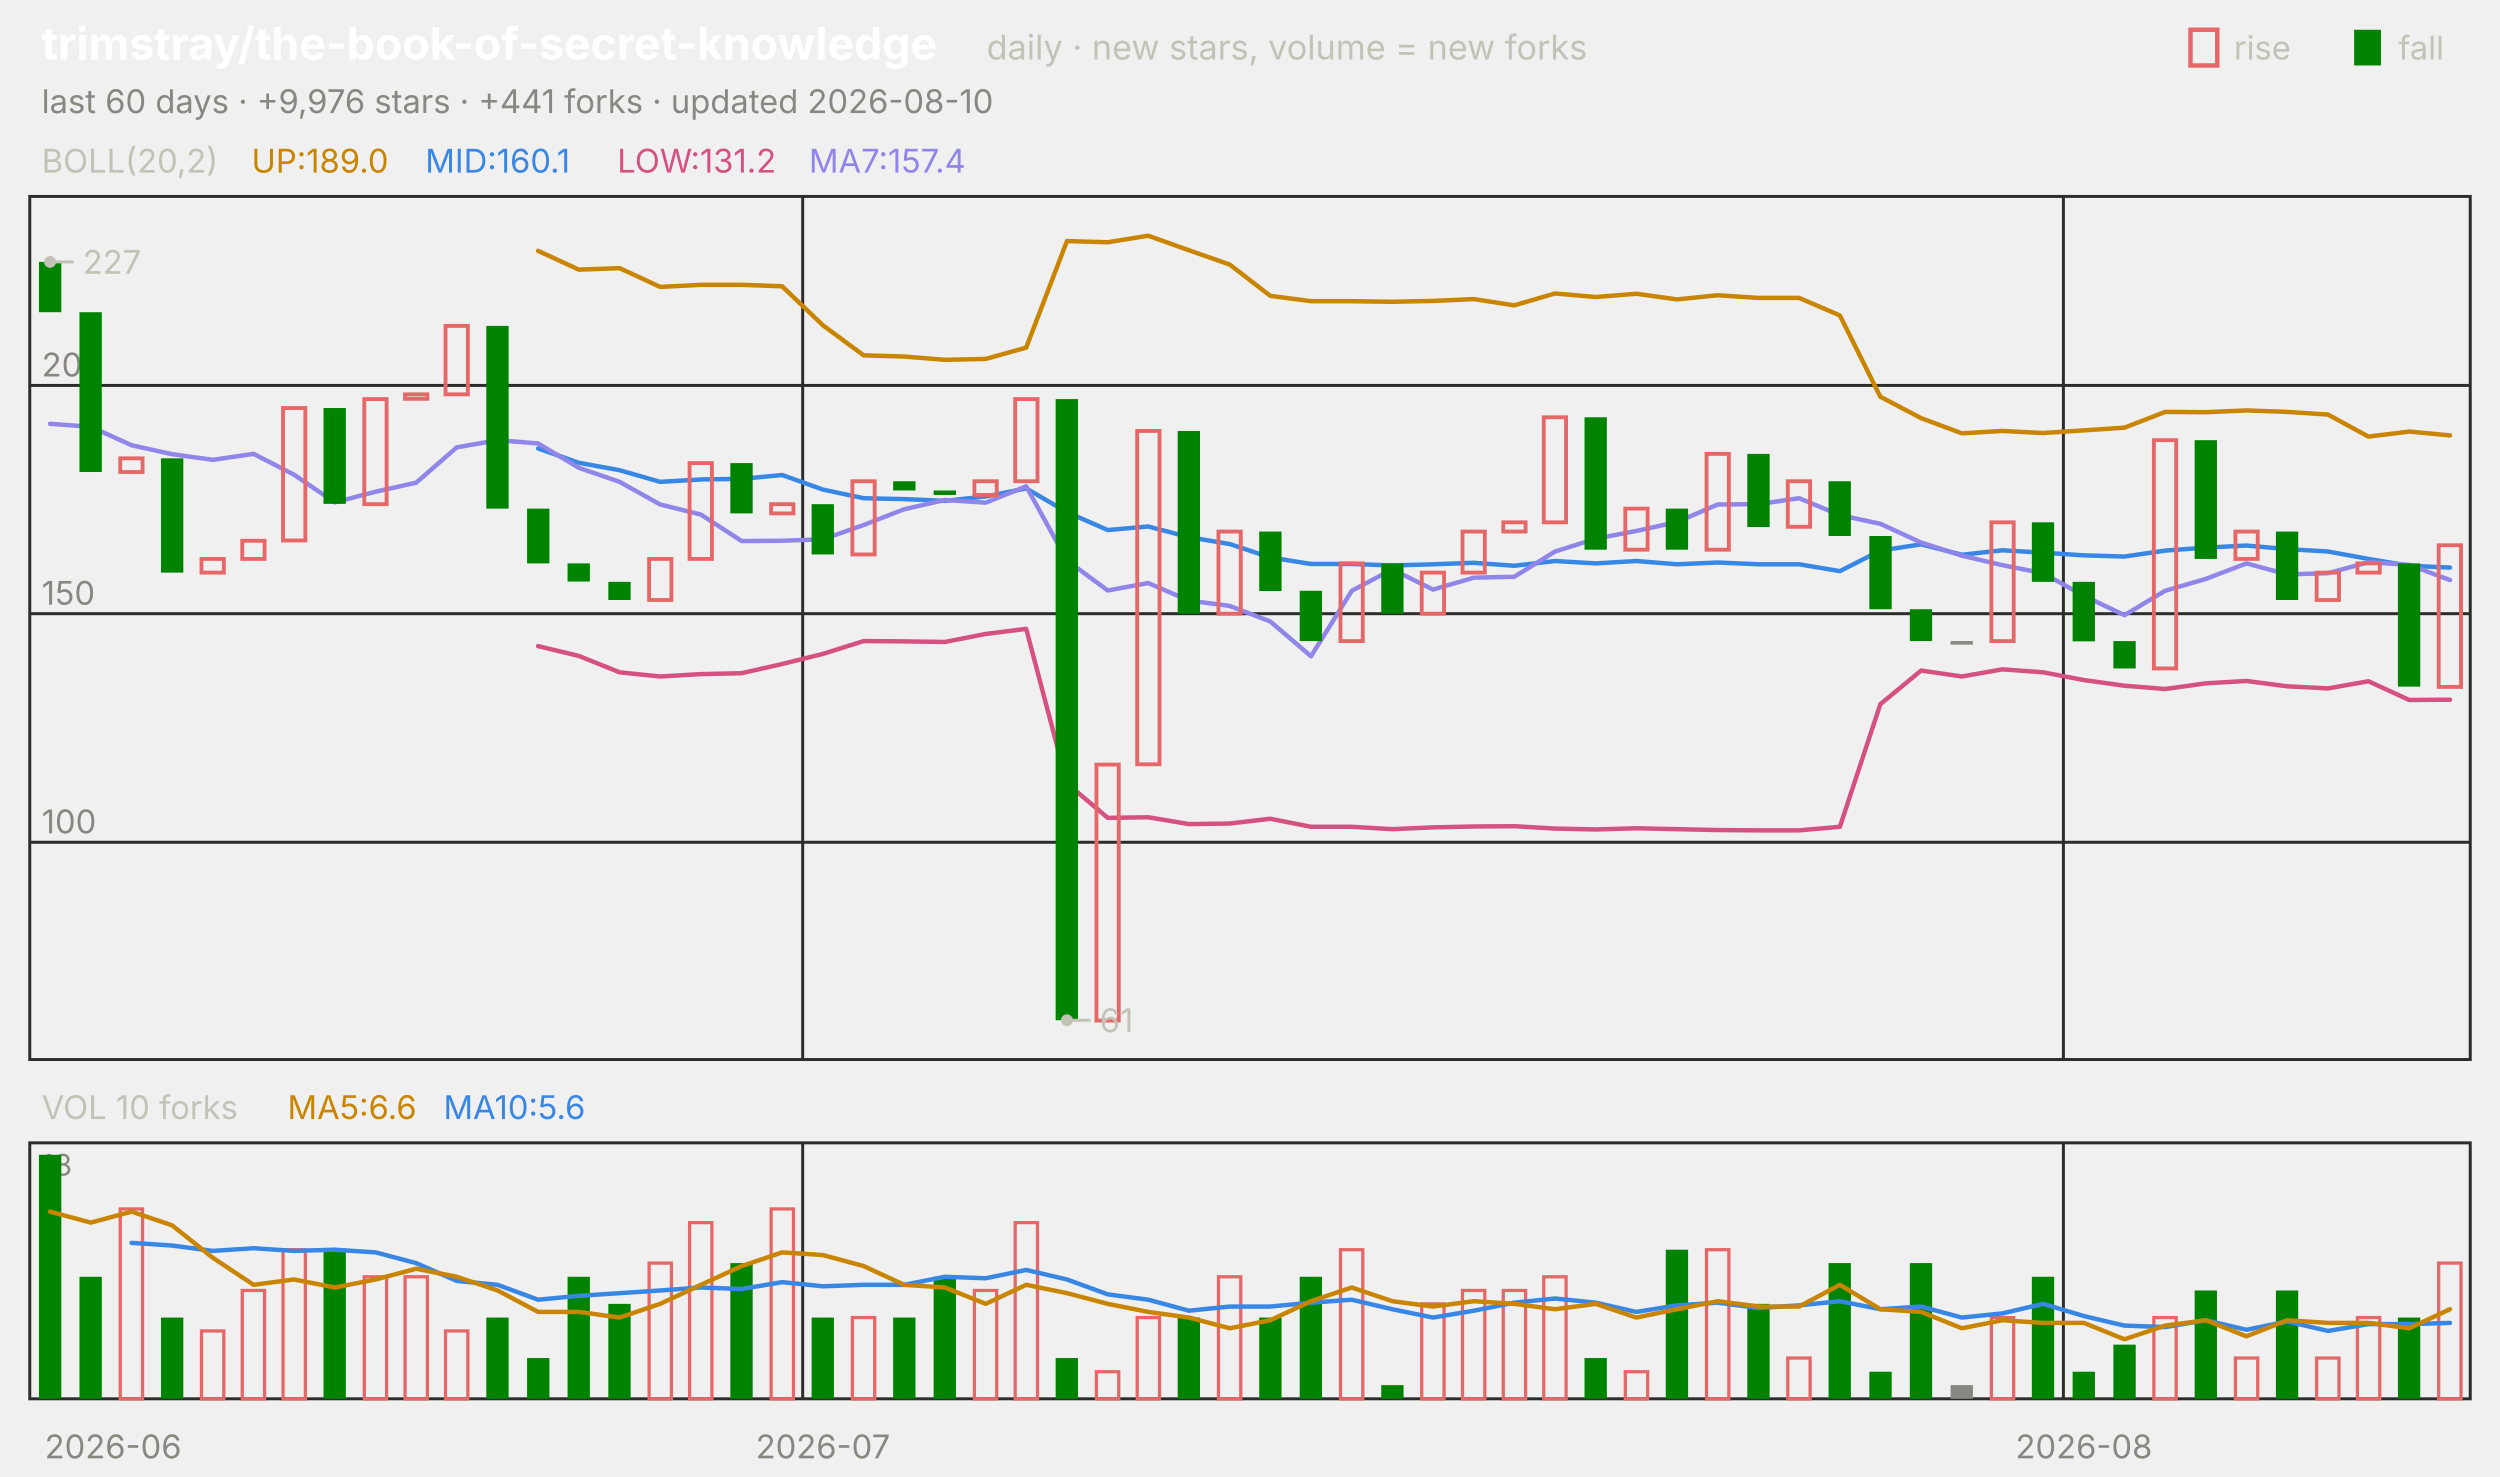
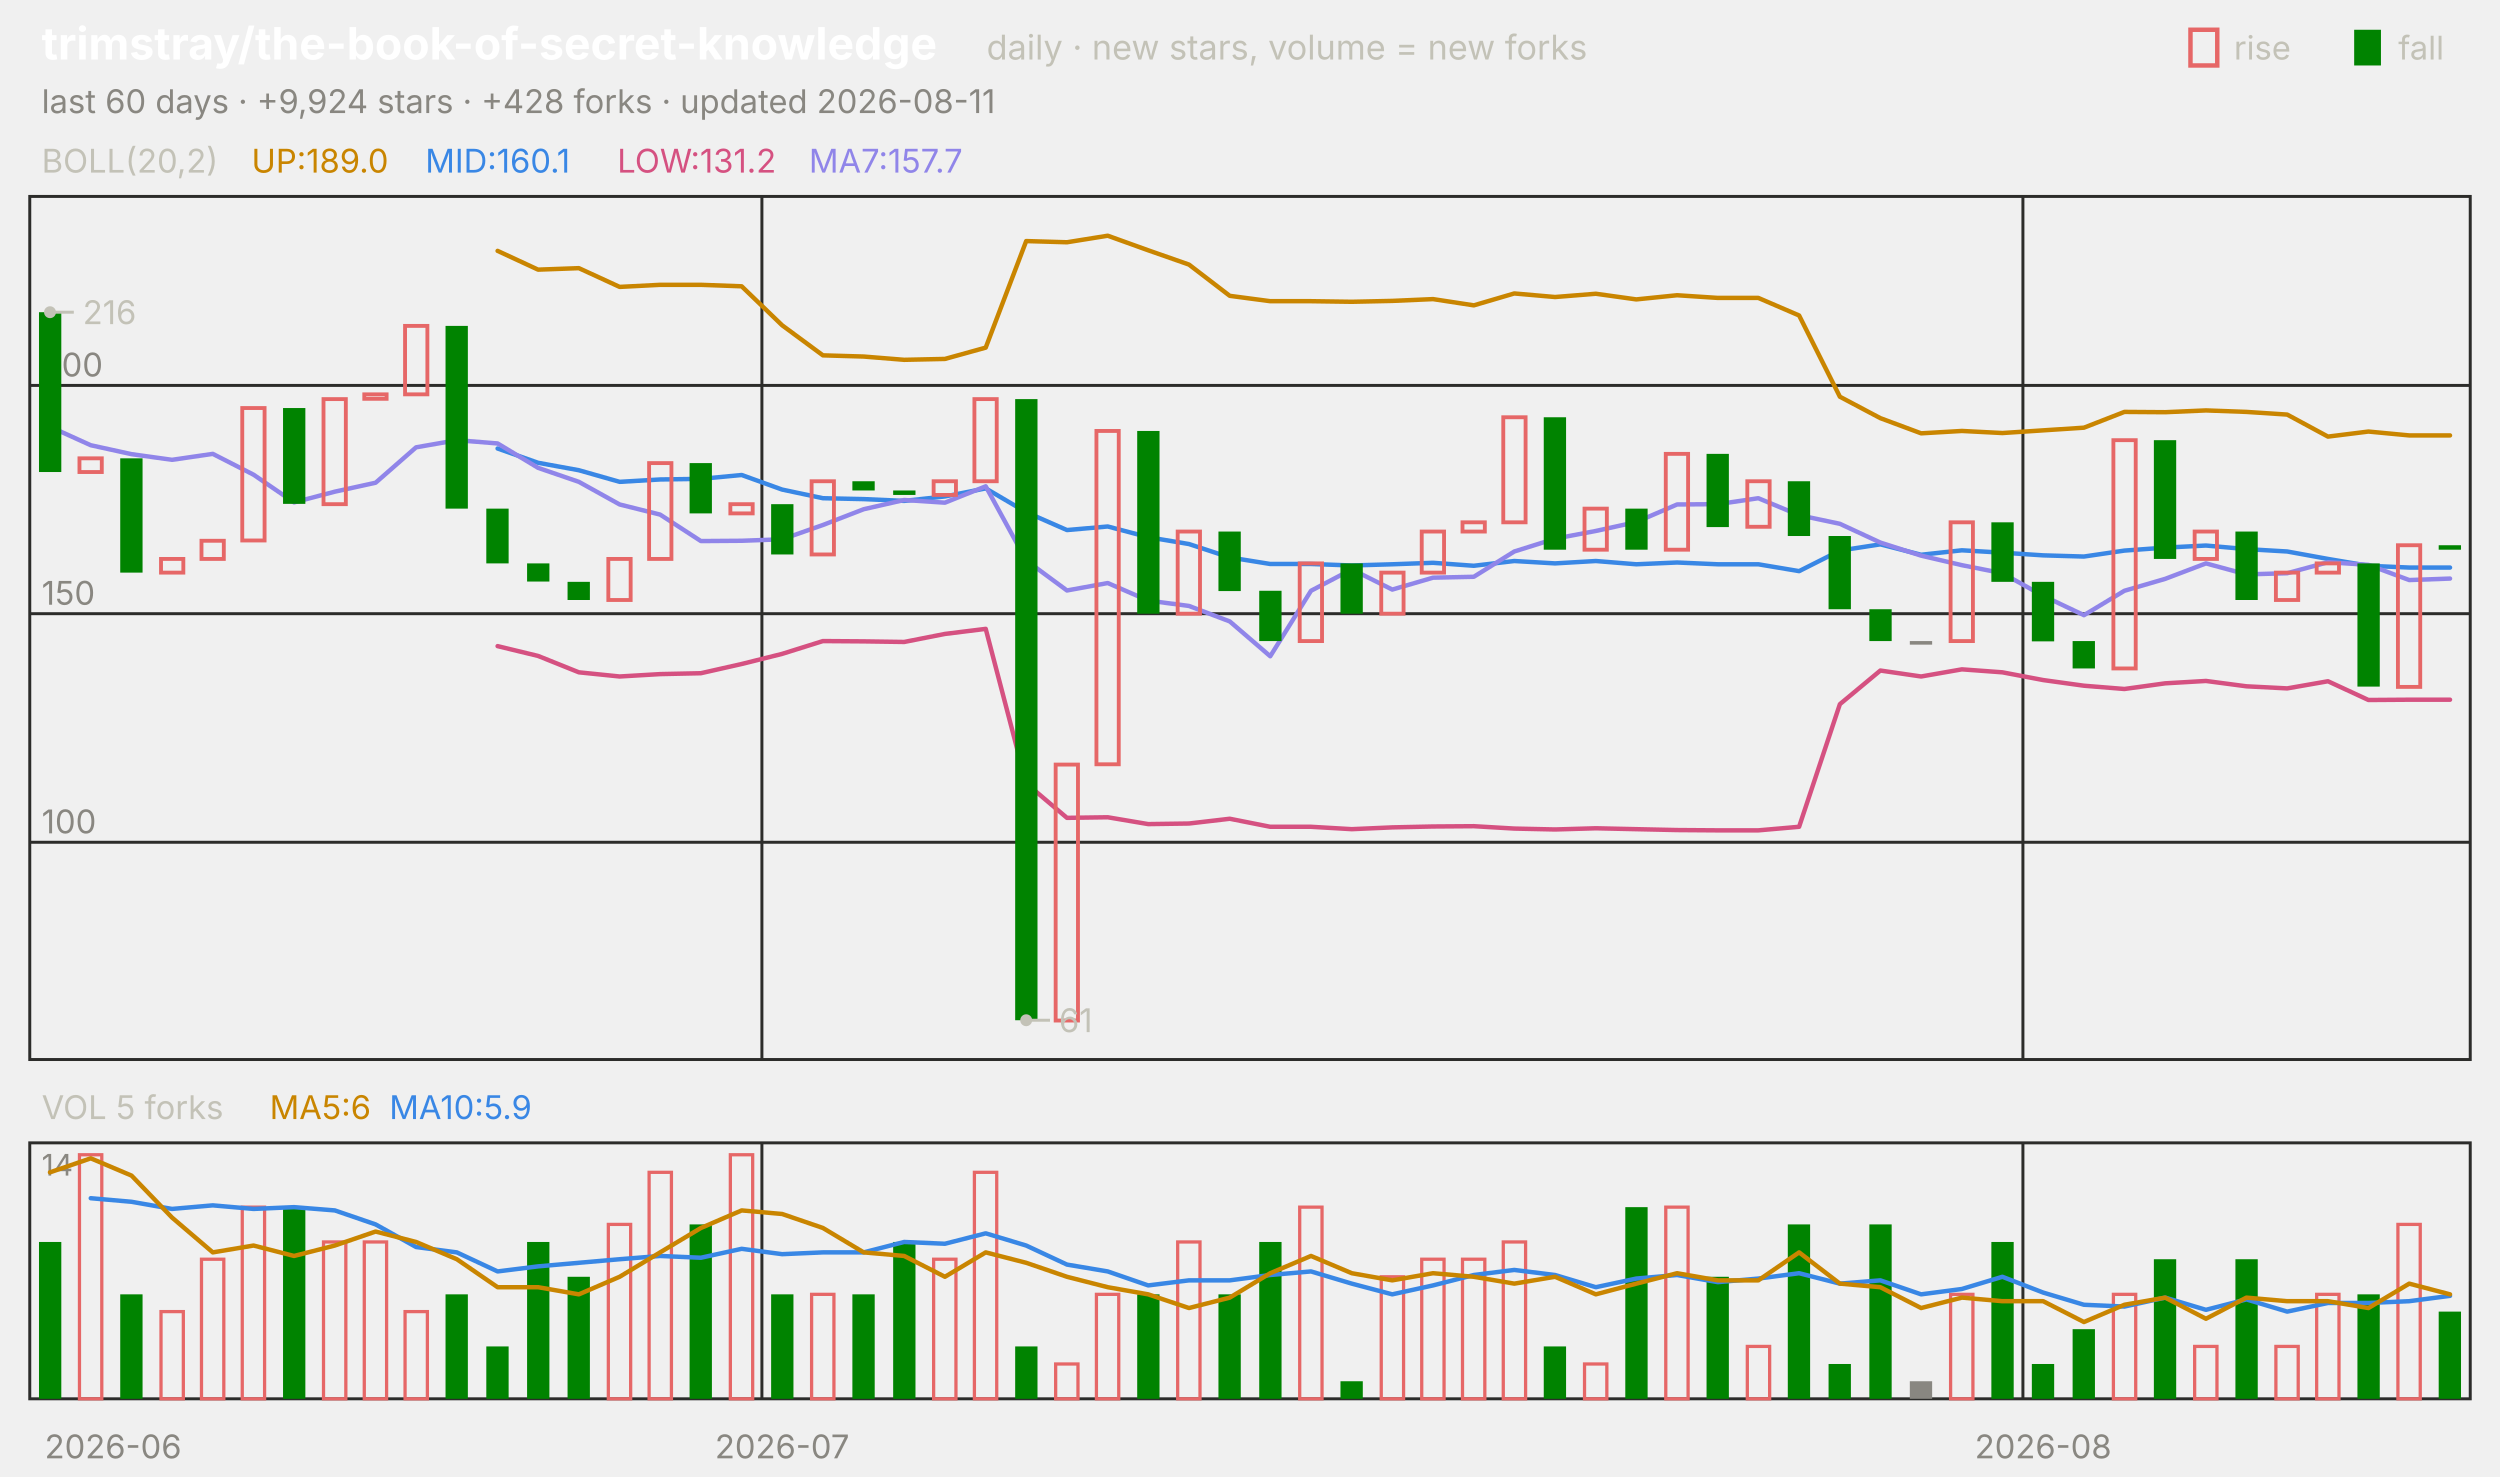
<svg xmlns="http://www.w3.org/2000/svg" viewBox="0 0 840 496" width="840" height="496" font-family="-apple-system,'Segoe UI',system-ui,sans-serif" role="img" aria-label="trimstray/the-book-of-secret-knowledge candlestick chart">
  <text x="14.0" y="20.0" font-size="15" fill="#ffffff" font-weight="650">trimstray/the-book-of-secret-knowledge</text>
  <text x="331.5" y="20.0" font-size="11.5" fill="#c3c2b7">daily · new stars, volume = new forks</text>
  <text x="805.8" y="20.0" font-size="11.0" fill="#c3c2b7">fall</text>
  <rect x="791" y="10" width="9" height="12" fill="#008300" />
  <text x="750.6" y="20.0" font-size="11.0" fill="#c3c2b7">rise</text>
  <rect x="736" y="10" width="9" height="12" fill="none" stroke="#e66767" stroke-width="1.5" />
-   <text x="14.0" y="38.0" font-size="11.0" fill="#898781">last 60 days · +9,976 stars · +441 forks · updated 2026-08-10</text>
+   <text x="14.0" y="38.0" font-size="11.0" fill="#898781">last 60 days · +9,924 stars · +428 forks · updated 2026-08-11</text>
  <rect x="10" y="66" width="820" height="290" fill="none" stroke="#2c2c2a" />
  <rect x="10" y="384" width="820" height="86" fill="none" stroke="#2c2c2a" />
  <text x="38.0" y="490.0" font-size="11.0" fill="#898781" text-anchor="middle">2026-06</text>
-   <line x1="269.7" y1="66.0" x2="269.7" y2="356.0" stroke="#2c2c2a" stroke-width="1.0" />
-   <line x1="269.7" y1="384.0" x2="269.7" y2="470.0" stroke="#2c2c2a" stroke-width="1.0" />
-   <text x="276.5" y="490.0" font-size="11.0" fill="#898781" text-anchor="middle">2026-07</text>
-   <line x1="693.3" y1="66.0" x2="693.3" y2="356.0" stroke="#2c2c2a" stroke-width="1.0" />
-   <line x1="693.3" y1="384.0" x2="693.3" y2="470.0" stroke="#2c2c2a" stroke-width="1.0" />
-   <text x="700.2" y="490.0" font-size="11.0" fill="#898781" text-anchor="middle">2026-08</text>
+   <line x1="256.0" y1="66.0" x2="256.0" y2="356.0" stroke="#2c2c2a" stroke-width="1.0" />
+   <line x1="256.0" y1="384.0" x2="256.0" y2="470.0" stroke="#2c2c2a" stroke-width="1.0" />
+   <text x="262.8" y="490.0" font-size="11.0" fill="#898781" text-anchor="middle">2026-07</text>
+   <line x1="679.7" y1="66.0" x2="679.7" y2="356.0" stroke="#2c2c2a" stroke-width="1.0" />
+   <line x1="679.7" y1="384.0" x2="679.7" y2="470.0" stroke="#2c2c2a" stroke-width="1.0" />
+   <text x="686.5" y="490.0" font-size="11.0" fill="#898781" text-anchor="middle">2026-08</text>
  <text x="14.0" y="58.0" font-size="11.0" fill="#c3c2b7">BOLL(20,2)</text>
  <text x="84.5" y="58.0" font-size="11.0" fill="#c98500">UP:189.0</text>
  <text x="142.9" y="58.0" font-size="11.0" fill="#3987e5">MID:160.1</text>
  <text x="207.4" y="58.0" font-size="11.0" fill="#d55181">LOW:131.2</text>
-   <text x="271.8" y="58.0" font-size="11.0" fill="#9085e9">MA7:157.4</text>
+   <text x="271.8" y="58.0" font-size="11.0" fill="#9085e9">MA7:157.7</text>
  <line x1="10.0" y1="283.0" x2="830.0" y2="283.0" stroke="#2c2c2a" stroke-width="1.0" />
  <text x="14.0" y="280.0" font-size="11.0" fill="#898781">100</text>
  <line x1="10.0" y1="206.2" x2="830.0" y2="206.2" stroke="#2c2c2a" stroke-width="1.0" />
  <text x="14.0" y="203.2" font-size="11.0" fill="#898781">150</text>
  <line x1="10.0" y1="129.5" x2="830.0" y2="129.5" stroke="#2c2c2a" stroke-width="1.0" />
  <text x="14.0" y="126.5" font-size="11.0" fill="#898781">200</text>
-   <polyline points="180.8,84.3 194.5,90.6 208.2,90.1 221.8,96.4 235.5,95.7 249.2,95.7 262.8,96.2 276.5,109.3 290.2,119.4 303.8,119.8 317.5,120.9 331.2,120.6 344.8,116.8 358.5,81.0 372.2,81.4 385.8,79.2 399.5,84.1 413.2,88.9 426.8,99.4 440.5,101.2 454.2,101.2 467.8,101.4 481.5,101.1 495.2,100.5 508.8,102.6 522.5,98.6 536.2,99.8 549.8,98.7 563.5,100.6 577.2,99.2 590.8,100.1 604.5,100.1 618.2,106.0 631.8,133.3 645.5,140.5 659.2,145.6 672.8,144.8 686.5,145.5 700.2,144.6 713.8,143.7 727.5,138.4 741.2,138.5 754.8,137.9 768.5,138.4 782.2,139.3 795.8,146.7 809.5,145.0 823.2,146.3" fill="none" stroke="#c98500" stroke-width="1.5" stroke-linejoin="round" stroke-linecap="round" />
-   <polyline points="180.8,150.7 194.5,155.5 208.2,158.0 221.8,161.9 235.5,161.1 249.2,160.9 262.8,159.6 276.5,164.5 290.2,167.4 303.8,167.7 317.5,168.3 331.2,166.8 344.8,164.1 358.5,172.1 372.2,178.1 385.8,176.9 399.5,180.5 413.2,182.8 426.8,187.3 440.5,189.5 454.2,189.5 467.8,190.0 481.5,189.6 495.2,189.1 508.8,190.1 522.5,188.5 536.2,189.3 549.8,188.5 563.5,189.6 577.2,189.0 590.8,189.6 604.5,189.6 618.2,191.9 631.8,185.0 645.5,182.9 659.2,186.4 672.8,184.9 686.5,185.7 700.2,186.6 713.8,187.0 727.5,185.0 741.2,184.0 754.8,183.3 768.5,184.5 782.2,185.3 795.8,187.8 809.5,190.1 823.2,190.7" fill="none" stroke="#3987e5" stroke-width="1.5" stroke-linejoin="round" stroke-linecap="round" />
-   <polyline points="180.8,217.1 194.5,220.4 208.2,225.9 221.8,227.3 235.5,226.5 249.2,226.2 262.8,223.1 276.5,219.7 290.2,215.4 303.8,215.5 317.5,215.7 331.2,213.0 344.8,211.3 358.5,263.2 372.2,274.8 385.8,274.6 399.5,276.9 413.2,276.7 426.8,275.1 440.5,277.8 454.2,277.8 467.8,278.6 481.5,278.0 495.2,277.7 508.8,277.6 522.5,278.4 536.2,278.7 549.8,278.3 563.5,278.6 577.2,278.9 590.8,279.0 604.5,279.0 618.2,277.8 631.8,236.6 645.5,225.3 659.2,227.3 672.8,224.9 686.5,225.9 700.2,228.5 713.8,230.4 727.5,231.5 741.2,229.6 754.8,228.8 768.5,230.6 782.2,231.3 795.8,228.9 809.5,235.2 823.2,235.1" fill="none" stroke="#d55181" stroke-width="1.5" stroke-linejoin="round" stroke-linecap="round" />
-   <polyline points="16.8,142.4 30.5,143.4 44.2,149.6 57.8,152.6 71.5,154.5 85.2,152.5 98.8,159.5 112.5,168.8 126.2,165.2 139.8,162.2 153.5,150.3 167.2,147.9 180.8,149.0 194.5,157.2 208.2,161.9 221.8,169.5 235.5,172.9 249.2,181.8 262.8,181.7 276.5,181.2 290.2,176.4 303.8,171.1 317.5,168.0 331.2,168.9 344.8,163.4 358.5,188.3 372.2,198.4 385.8,195.9 399.5,201.8 413.2,203.6 426.8,208.8 440.5,220.5 454.2,198.5 467.8,191.3 481.5,198.1 495.2,194.1 508.8,193.8 522.5,185.3 536.2,181.0 549.8,178.4 563.5,175.4 577.2,169.5 590.8,169.4 604.5,167.4 618.2,173.1 631.8,176.0 645.5,182.3 659.2,186.7 672.8,189.9 686.5,192.6 700.2,200.2 713.8,206.7 727.5,198.5 741.2,194.5 754.8,189.3 768.5,193.0 782.2,192.6 795.8,188.9 809.5,189.8 823.2,194.9" fill="none" stroke="#9085e9" stroke-width="1.5" stroke-linejoin="round" stroke-linecap="round" />
-   <rect x="13.1" y="88.0" width="7.5" height="16.9" fill="#008300" />
-   <rect x="26.7" y="104.9" width="7.5" height="53.7" fill="#008300" />
-   <rect x="40.4" y="154.0" width="7.5" height="4.6" fill="none" stroke="#e66767" stroke-width="1.3" />
-   <rect x="54.1" y="154.0" width="7.5" height="38.4" fill="#008300" />
-   <rect x="67.7" y="187.8" width="7.5" height="4.6" fill="none" stroke="#e66767" stroke-width="1.3" />
-   <rect x="81.4" y="181.7" width="7.5" height="6.1" fill="none" stroke="#e66767" stroke-width="1.3" />
-   <rect x="95.1" y="137.1" width="7.5" height="44.5" fill="none" stroke="#e66767" stroke-width="1.3" />
-   <rect x="108.7" y="137.1" width="7.5" height="32.2" fill="#008300" />
-   <rect x="122.4" y="134.1" width="7.5" height="35.3" fill="none" stroke="#e66767" stroke-width="1.3" />
-   <rect x="136.1" y="132.5" width="7.5" height="1.5" fill="none" stroke="#e66767" stroke-width="1.3" />
-   <rect x="149.7" y="109.5" width="7.5" height="23.0" fill="none" stroke="#e66767" stroke-width="1.3" />
-   <rect x="163.4" y="109.5" width="7.5" height="61.4" fill="#008300" />
-   <rect x="177.1" y="170.9" width="7.5" height="18.4" fill="#008300" />
-   <rect x="190.7" y="189.3" width="7.5" height="6.1" fill="#008300" />
-   <rect x="204.4" y="195.5" width="7.5" height="6.1" fill="#008300" />
-   <rect x="218.1" y="187.8" width="7.5" height="13.8" fill="none" stroke="#e66767" stroke-width="1.3" />
-   <rect x="231.7" y="155.6" width="7.5" height="32.2" fill="none" stroke="#e66767" stroke-width="1.3" />
-   <rect x="245.4" y="155.6" width="7.5" height="16.9" fill="#008300" />
-   <rect x="259.1" y="169.4" width="7.5" height="3.1" fill="none" stroke="#e66767" stroke-width="1.3" />
-   <rect x="272.7" y="169.4" width="7.5" height="16.9" fill="#008300" />
-   <rect x="286.4" y="161.7" width="7.5" height="24.6" fill="none" stroke="#e66767" stroke-width="1.3" />
-   <rect x="300.1" y="161.7" width="7.5" height="3.1" fill="#008300" />
-   <rect x="313.7" y="164.8" width="7.5" height="1.5" fill="#008300" />
-   <rect x="327.4" y="161.7" width="7.5" height="4.6" fill="none" stroke="#e66767" stroke-width="1.3" />
-   <rect x="341.1" y="134.1" width="7.5" height="27.6" fill="none" stroke="#e66767" stroke-width="1.3" />
-   <rect x="354.7" y="134.1" width="7.5" height="208.7" fill="#008300" />
-   <rect x="368.4" y="256.9" width="7.5" height="86.0" fill="none" stroke="#e66767" stroke-width="1.3" />
-   <rect x="382.1" y="144.8" width="7.5" height="112.0" fill="none" stroke="#e66767" stroke-width="1.3" />
-   <rect x="395.7" y="144.8" width="7.5" height="61.4" fill="#008300" />
-   <rect x="409.4" y="178.6" width="7.5" height="27.6" fill="none" stroke="#e66767" stroke-width="1.3" />
-   <rect x="423.1" y="178.6" width="7.5" height="20.0" fill="#008300" />
-   <rect x="436.7" y="198.5" width="7.5" height="16.9" fill="#008300" />
-   <rect x="450.4" y="189.3" width="7.5" height="26.1" fill="none" stroke="#e66767" stroke-width="1.3" />
-   <rect x="464.1" y="189.3" width="7.5" height="16.9" fill="#008300" />
-   <rect x="477.7" y="192.4" width="7.5" height="13.8" fill="none" stroke="#e66767" stroke-width="1.3" />
-   <rect x="491.4" y="178.6" width="7.5" height="13.8" fill="none" stroke="#e66767" stroke-width="1.3" />
-   <rect x="505.1" y="175.5" width="7.5" height="3.1" fill="none" stroke="#e66767" stroke-width="1.3" />
-   <rect x="518.7" y="140.2" width="7.5" height="35.3" fill="none" stroke="#e66767" stroke-width="1.3" />
-   <rect x="532.4" y="140.2" width="7.5" height="44.5" fill="#008300" />
-   <rect x="546.1" y="170.9" width="7.5" height="13.8" fill="none" stroke="#e66767" stroke-width="1.3" />
-   <rect x="559.7" y="170.9" width="7.5" height="13.8" fill="#008300" />
-   <rect x="573.4" y="152.5" width="7.5" height="32.2" fill="none" stroke="#e66767" stroke-width="1.3" />
-   <rect x="587.1" y="152.5" width="7.5" height="24.6" fill="#008300" />
-   <rect x="600.7" y="161.7" width="7.5" height="15.3" fill="none" stroke="#e66767" stroke-width="1.3" />
-   <rect x="614.4" y="161.7" width="7.5" height="18.4" fill="#008300" />
-   <rect x="628.1" y="180.1" width="7.5" height="24.6" fill="#008300" />
-   <rect x="641.7" y="204.7" width="7.5" height="10.7" fill="#008300" />
-   <rect x="655.4" y="215.4" width="7.5" height="1.2" fill="#898781" />
-   <rect x="669.1" y="175.5" width="7.5" height="39.9" fill="none" stroke="#e66767" stroke-width="1.3" />
-   <rect x="682.7" y="175.5" width="7.5" height="20.0" fill="#008300" />
-   <rect x="696.4" y="195.5" width="7.5" height="20.0" fill="#008300" />
-   <rect x="710.1" y="215.4" width="7.5" height="9.2" fill="#008300" />
-   <rect x="723.7" y="147.9" width="7.5" height="76.7" fill="none" stroke="#e66767" stroke-width="1.3" />
-   <rect x="737.4" y="147.9" width="7.5" height="39.9" fill="#008300" />
-   <rect x="751.1" y="178.6" width="7.5" height="9.2" fill="none" stroke="#e66767" stroke-width="1.3" />
-   <rect x="764.7" y="178.6" width="7.5" height="23.0" fill="#008300" />
-   <rect x="778.4" y="192.4" width="7.5" height="9.2" fill="none" stroke="#e66767" stroke-width="1.3" />
-   <rect x="792.1" y="189.3" width="7.5" height="3.1" fill="none" stroke="#e66767" stroke-width="1.3" />
-   <rect x="805.7" y="189.3" width="7.5" height="41.4" fill="#008300" />
-   <rect x="819.4" y="183.2" width="7.5" height="47.6" fill="none" stroke="#e66767" stroke-width="1.3" />
-   <circle cx="16.8" cy="88.0" r="2" fill="#c3c2b7" />
-   <line x1="16.8" y1="88.0" x2="24.8" y2="88.0" stroke="#c3c2b7" stroke-width="1.0" />
-   <text x="27.8" y="92.0" font-size="11.0" fill="#c3c2b7">227</text>
-   <circle cx="358.5" cy="342.8" r="2" fill="#c3c2b7" />
-   <line x1="358.5" y1="342.8" x2="366.5" y2="342.8" stroke="#c3c2b7" stroke-width="1.0" />
-   <text x="369.5" y="346.8" font-size="11.0" fill="#c3c2b7">61</text>
-   <text x="14.0" y="376.0" font-size="11.0" fill="#c3c2b7">VOL 10 forks</text>
-   <text x="96.6" y="376.0" font-size="11.0" fill="#c98500">MA5:6.6</text>
-   <text x="149.0" y="376.0" font-size="11.0" fill="#3987e5">MA10:5.6</text>
-   <text x="14.0" y="395.0" font-size="10" fill="#898781">18</text>
-   <rect x="13.1" y="388.0" width="7.5" height="82.0" fill="#008300" />
-   <rect x="26.7" y="429.0" width="7.5" height="41.0" fill="#008300" />
-   <rect x="40.4" y="406.2" width="7.5" height="63.8" fill="none" stroke="#e66767" stroke-width="1.1" />
-   <rect x="54.1" y="442.7" width="7.5" height="27.3" fill="#008300" />
-   <rect x="67.7" y="447.2" width="7.5" height="22.8" fill="none" stroke="#e66767" stroke-width="1.1" />
-   <rect x="81.4" y="433.6" width="7.5" height="36.4" fill="none" stroke="#e66767" stroke-width="1.1" />
-   <rect x="95.1" y="419.9" width="7.5" height="50.1" fill="none" stroke="#e66767" stroke-width="1.1" />
-   <rect x="108.7" y="419.9" width="7.5" height="50.1" fill="#008300" />
-   <rect x="122.4" y="429.0" width="7.5" height="41.0" fill="none" stroke="#e66767" stroke-width="1.1" />
-   <rect x="136.1" y="429.0" width="7.5" height="41.0" fill="none" stroke="#e66767" stroke-width="1.1" />
-   <rect x="149.7" y="447.2" width="7.5" height="22.8" fill="none" stroke="#e66767" stroke-width="1.1" />
-   <rect x="163.4" y="442.7" width="7.5" height="27.3" fill="#008300" />
-   <rect x="177.1" y="456.3" width="7.5" height="13.7" fill="#008300" />
+   <polyline points="167.2,84.3 180.8,90.6 194.5,90.1 208.2,96.4 221.8,95.7 235.5,95.7 249.2,96.2 262.8,109.3 276.5,119.4 290.2,119.8 303.8,120.9 317.5,120.6 331.2,116.8 344.8,81.0 358.5,81.4 372.2,79.2 385.8,84.1 399.5,88.9 413.2,99.4 426.8,101.2 440.5,101.2 454.2,101.4 467.8,101.1 481.5,100.5 495.2,102.6 508.8,98.6 522.5,99.8 536.2,98.7 549.8,100.6 563.5,99.2 577.2,100.1 590.8,100.1 604.5,106.0 618.2,133.3 631.8,140.5 645.5,145.6 659.2,144.8 672.8,145.5 686.5,144.6 700.2,143.7 713.8,138.4 727.5,138.5 741.2,137.9 754.8,138.4 768.5,139.3 782.2,146.7 795.8,145.0 809.5,146.3 823.2,146.3" fill="none" stroke="#c98500" stroke-width="1.5" stroke-linejoin="round" stroke-linecap="round" />
+   <polyline points="167.2,150.7 180.8,155.5 194.5,158.0 208.2,161.9 221.8,161.1 235.5,160.9 249.2,159.6 262.8,164.5 276.5,167.4 290.2,167.7 303.8,168.3 317.5,166.8 331.2,164.1 344.8,172.1 358.5,178.1 372.2,176.9 385.8,180.5 399.5,182.8 413.2,187.3 426.8,189.5 440.5,189.5 454.2,190.0 467.8,189.6 481.5,189.1 495.2,190.1 508.8,188.5 522.5,189.3 536.2,188.5 549.8,189.6 563.5,189.0 577.2,189.6 590.8,189.6 604.5,191.9 618.2,185.0 631.8,182.9 645.5,186.4 659.2,184.9 672.8,185.7 686.5,186.6 700.2,187.0 713.8,185.0 727.5,184.0 741.2,183.3 754.8,184.5 768.5,185.3 782.2,187.8 795.8,190.1 809.5,190.7 823.2,190.7" fill="none" stroke="#3987e5" stroke-width="1.5" stroke-linejoin="round" stroke-linecap="round" />
+   <polyline points="167.2,217.1 180.8,220.4 194.5,225.9 208.2,227.3 221.8,226.5 235.5,226.2 249.2,223.1 262.8,219.7 276.5,215.4 290.2,215.5 303.8,215.7 317.5,213.0 331.2,211.3 344.8,263.2 358.5,274.8 372.2,274.6 385.8,276.9 399.5,276.7 413.2,275.1 426.8,277.8 440.5,277.8 454.2,278.6 467.8,278.0 481.5,277.7 495.2,277.6 508.8,278.4 522.5,278.7 536.2,278.3 549.8,278.6 563.5,278.9 577.2,279.0 590.8,279.0 604.5,277.8 618.2,236.6 631.8,225.3 645.5,227.3 659.2,224.9 672.8,225.9 686.5,228.5 700.2,230.4 713.8,231.5 727.5,229.6 741.2,228.8 754.8,230.6 768.5,231.3 782.2,228.9 795.8,235.2 809.5,235.1 823.2,235.1" fill="none" stroke="#d55181" stroke-width="1.5" stroke-linejoin="round" stroke-linecap="round" />
+   <polyline points="16.8,143.4 30.5,149.6 44.2,152.6 57.8,154.5 71.5,152.5 85.2,159.5 98.8,168.8 112.5,165.2 126.2,162.2 139.8,150.3 153.5,147.9 167.2,149.0 180.8,157.2 194.5,161.9 208.2,169.5 221.8,172.9 235.5,181.8 249.2,181.7 262.8,181.2 276.5,176.4 290.2,171.1 303.8,168.0 317.5,168.9 331.2,163.4 344.8,188.3 358.5,198.4 372.2,195.9 385.8,201.8 399.5,203.6 413.2,208.8 426.8,220.5 440.5,198.5 454.2,191.3 467.8,198.1 481.5,194.1 495.2,193.8 508.8,185.3 522.5,181.0 536.2,178.4 549.8,175.4 563.5,169.5 577.2,169.4 590.8,167.4 604.5,173.1 618.2,176.0 631.8,182.3 645.5,186.7 659.2,189.9 672.8,192.6 686.5,200.2 700.2,206.7 713.8,198.5 727.5,194.5 741.2,189.3 754.8,193.0 768.5,192.6 782.2,188.9 795.8,189.8 809.5,194.9 823.2,194.4" fill="none" stroke="#9085e9" stroke-width="1.5" stroke-linejoin="round" stroke-linecap="round" />
+   <rect x="13.1" y="104.9" width="7.5" height="53.7" fill="#008300" />
+   <rect x="26.7" y="154.0" width="7.5" height="4.6" fill="none" stroke="#e66767" stroke-width="1.3" />
+   <rect x="40.4" y="154.0" width="7.5" height="38.4" fill="#008300" />
+   <rect x="54.1" y="187.8" width="7.5" height="4.6" fill="none" stroke="#e66767" stroke-width="1.3" />
+   <rect x="67.7" y="181.7" width="7.5" height="6.1" fill="none" stroke="#e66767" stroke-width="1.3" />
+   <rect x="81.4" y="137.1" width="7.5" height="44.5" fill="none" stroke="#e66767" stroke-width="1.3" />
+   <rect x="95.1" y="137.1" width="7.5" height="32.2" fill="#008300" />
+   <rect x="108.7" y="134.1" width="7.5" height="35.3" fill="none" stroke="#e66767" stroke-width="1.3" />
+   <rect x="122.4" y="132.5" width="7.5" height="1.5" fill="none" stroke="#e66767" stroke-width="1.3" />
+   <rect x="136.1" y="109.5" width="7.5" height="23.0" fill="none" stroke="#e66767" stroke-width="1.3" />
+   <rect x="149.7" y="109.5" width="7.5" height="61.4" fill="#008300" />
+   <rect x="163.4" y="170.9" width="7.5" height="18.4" fill="#008300" />
+   <rect x="177.1" y="189.3" width="7.5" height="6.1" fill="#008300" />
+   <rect x="190.7" y="195.5" width="7.5" height="6.1" fill="#008300" />
+   <rect x="204.4" y="187.8" width="7.5" height="13.8" fill="none" stroke="#e66767" stroke-width="1.3" />
+   <rect x="218.1" y="155.6" width="7.5" height="32.2" fill="none" stroke="#e66767" stroke-width="1.3" />
+   <rect x="231.7" y="155.6" width="7.5" height="16.9" fill="#008300" />
+   <rect x="245.4" y="169.4" width="7.5" height="3.1" fill="none" stroke="#e66767" stroke-width="1.3" />
+   <rect x="259.1" y="169.4" width="7.5" height="16.9" fill="#008300" />
+   <rect x="272.7" y="161.7" width="7.5" height="24.6" fill="none" stroke="#e66767" stroke-width="1.3" />
+   <rect x="286.4" y="161.7" width="7.5" height="3.1" fill="#008300" />
+   <rect x="300.1" y="164.8" width="7.5" height="1.5" fill="#008300" />
+   <rect x="313.7" y="161.7" width="7.5" height="4.6" fill="none" stroke="#e66767" stroke-width="1.3" />
+   <rect x="327.4" y="134.1" width="7.5" height="27.6" fill="none" stroke="#e66767" stroke-width="1.3" />
+   <rect x="341.1" y="134.1" width="7.5" height="208.7" fill="#008300" />
+   <rect x="354.7" y="256.9" width="7.5" height="86.0" fill="none" stroke="#e66767" stroke-width="1.3" />
+   <rect x="368.4" y="144.8" width="7.5" height="112.0" fill="none" stroke="#e66767" stroke-width="1.3" />
+   <rect x="382.1" y="144.8" width="7.5" height="61.4" fill="#008300" />
+   <rect x="395.7" y="178.6" width="7.5" height="27.6" fill="none" stroke="#e66767" stroke-width="1.3" />
+   <rect x="409.4" y="178.6" width="7.5" height="20.0" fill="#008300" />
+   <rect x="423.1" y="198.5" width="7.5" height="16.9" fill="#008300" />
+   <rect x="436.7" y="189.3" width="7.5" height="26.1" fill="none" stroke="#e66767" stroke-width="1.3" />
+   <rect x="450.4" y="189.3" width="7.5" height="16.9" fill="#008300" />
+   <rect x="464.1" y="192.4" width="7.5" height="13.8" fill="none" stroke="#e66767" stroke-width="1.3" />
+   <rect x="477.7" y="178.6" width="7.5" height="13.8" fill="none" stroke="#e66767" stroke-width="1.3" />
+   <rect x="491.4" y="175.5" width="7.5" height="3.1" fill="none" stroke="#e66767" stroke-width="1.3" />
+   <rect x="505.1" y="140.2" width="7.5" height="35.3" fill="none" stroke="#e66767" stroke-width="1.3" />
+   <rect x="518.7" y="140.2" width="7.5" height="44.5" fill="#008300" />
+   <rect x="532.4" y="170.9" width="7.5" height="13.8" fill="none" stroke="#e66767" stroke-width="1.3" />
+   <rect x="546.1" y="170.9" width="7.5" height="13.8" fill="#008300" />
+   <rect x="559.7" y="152.5" width="7.5" height="32.2" fill="none" stroke="#e66767" stroke-width="1.3" />
+   <rect x="573.4" y="152.5" width="7.5" height="24.6" fill="#008300" />
+   <rect x="587.1" y="161.7" width="7.5" height="15.3" fill="none" stroke="#e66767" stroke-width="1.3" />
+   <rect x="600.7" y="161.7" width="7.5" height="18.4" fill="#008300" />
+   <rect x="614.4" y="180.1" width="7.5" height="24.6" fill="#008300" />
+   <rect x="628.1" y="204.7" width="7.5" height="10.7" fill="#008300" />
+   <rect x="641.7" y="215.4" width="7.5" height="1.2" fill="#898781" />
+   <rect x="655.4" y="175.5" width="7.5" height="39.9" fill="none" stroke="#e66767" stroke-width="1.3" />
+   <rect x="669.1" y="175.5" width="7.5" height="20.0" fill="#008300" />
+   <rect x="682.7" y="195.5" width="7.5" height="20.0" fill="#008300" />
+   <rect x="696.4" y="215.4" width="7.5" height="9.2" fill="#008300" />
+   <rect x="710.1" y="147.9" width="7.5" height="76.7" fill="none" stroke="#e66767" stroke-width="1.3" />
+   <rect x="723.7" y="147.9" width="7.5" height="39.9" fill="#008300" />
+   <rect x="737.4" y="178.6" width="7.5" height="9.2" fill="none" stroke="#e66767" stroke-width="1.3" />
+   <rect x="751.1" y="178.6" width="7.5" height="23.0" fill="#008300" />
+   <rect x="764.7" y="192.4" width="7.5" height="9.2" fill="none" stroke="#e66767" stroke-width="1.3" />
+   <rect x="778.4" y="189.3" width="7.5" height="3.1" fill="none" stroke="#e66767" stroke-width="1.3" />
+   <rect x="792.1" y="189.3" width="7.5" height="41.4" fill="#008300" />
+   <rect x="805.7" y="183.2" width="7.5" height="47.6" fill="none" stroke="#e66767" stroke-width="1.3" />
+   <rect x="819.4" y="183.2" width="7.5" height="1.5" fill="#008300" />
+   <circle cx="16.8" cy="104.9" r="2" fill="#c3c2b7" />
+   <line x1="16.8" y1="104.9" x2="24.8" y2="104.9" stroke="#c3c2b7" stroke-width="1.0" />
+   <text x="27.8" y="108.9" font-size="11.0" fill="#c3c2b7">216</text>
+   <circle cx="344.8" cy="342.8" r="2" fill="#c3c2b7" />
+   <line x1="344.8" y1="342.8" x2="352.8" y2="342.8" stroke="#c3c2b7" stroke-width="1.0" />
+   <text x="355.8" y="346.8" font-size="11.0" fill="#c3c2b7">61</text>
+   <text x="14.0" y="376.0" font-size="11.0" fill="#c3c2b7">VOL 5 forks</text>
+   <text x="90.6" y="376.0" font-size="11.0" fill="#c98500">MA5:6</text>
+   <text x="130.8" y="376.0" font-size="11.0" fill="#3987e5">MA10:5.9</text>
+   <text x="14.0" y="395.0" font-size="10" fill="#898781">14</text>
+   <rect x="13.1" y="417.3" width="7.5" height="52.7" fill="#008300" />
+   <rect x="26.7" y="388.0" width="7.5" height="82.0" fill="none" stroke="#e66767" stroke-width="1.1" />
+   <rect x="40.4" y="434.9" width="7.5" height="35.1" fill="#008300" />
+   <rect x="54.1" y="440.7" width="7.5" height="29.3" fill="none" stroke="#e66767" stroke-width="1.1" />
+   <rect x="67.7" y="423.1" width="7.5" height="46.9" fill="none" stroke="#e66767" stroke-width="1.1" />
+   <rect x="81.4" y="405.6" width="7.5" height="64.4" fill="none" stroke="#e66767" stroke-width="1.1" />
+   <rect x="95.1" y="405.6" width="7.5" height="64.4" fill="#008300" />
+   <rect x="108.7" y="417.3" width="7.5" height="52.7" fill="none" stroke="#e66767" stroke-width="1.1" />
+   <rect x="122.4" y="417.3" width="7.5" height="52.7" fill="none" stroke="#e66767" stroke-width="1.1" />
+   <rect x="136.1" y="440.7" width="7.5" height="29.3" fill="none" stroke="#e66767" stroke-width="1.1" />
+   <rect x="149.7" y="434.9" width="7.5" height="35.1" fill="#008300" />
+   <rect x="163.4" y="452.4" width="7.5" height="17.6" fill="#008300" />
+   <rect x="177.1" y="417.3" width="7.5" height="52.7" fill="#008300" />
  <rect x="190.7" y="429.0" width="7.5" height="41.0" fill="#008300" />
-   <rect x="204.4" y="438.1" width="7.5" height="31.9" fill="#008300" />
-   <rect x="218.1" y="424.4" width="7.5" height="45.6" fill="none" stroke="#e66767" stroke-width="1.1" />
-   <rect x="231.7" y="410.8" width="7.5" height="59.2" fill="none" stroke="#e66767" stroke-width="1.1" />
-   <rect x="245.4" y="424.4" width="7.5" height="45.6" fill="#008300" />
-   <rect x="259.1" y="406.2" width="7.5" height="63.8" fill="none" stroke="#e66767" stroke-width="1.1" />
-   <rect x="272.7" y="442.7" width="7.5" height="27.3" fill="#008300" />
-   <rect x="286.4" y="442.7" width="7.5" height="27.3" fill="none" stroke="#e66767" stroke-width="1.1" />
-   <rect x="300.1" y="442.7" width="7.5" height="27.3" fill="#008300" />
-   <rect x="313.7" y="429.0" width="7.5" height="41.0" fill="#008300" />
-   <rect x="327.4" y="433.6" width="7.5" height="36.4" fill="none" stroke="#e66767" stroke-width="1.1" />
-   <rect x="341.1" y="410.8" width="7.5" height="59.2" fill="none" stroke="#e66767" stroke-width="1.1" />
-   <rect x="354.7" y="456.3" width="7.5" height="13.7" fill="#008300" />
-   <rect x="368.4" y="460.9" width="7.5" height="9.1" fill="none" stroke="#e66767" stroke-width="1.1" />
-   <rect x="382.1" y="442.7" width="7.5" height="27.3" fill="none" stroke="#e66767" stroke-width="1.1" />
-   <rect x="395.7" y="442.7" width="7.5" height="27.3" fill="#008300" />
-   <rect x="409.4" y="429.0" width="7.5" height="41.0" fill="none" stroke="#e66767" stroke-width="1.1" />
-   <rect x="423.1" y="442.7" width="7.5" height="27.3" fill="#008300" />
-   <rect x="436.7" y="429.0" width="7.5" height="41.0" fill="#008300" />
-   <rect x="450.4" y="419.9" width="7.5" height="50.1" fill="none" stroke="#e66767" stroke-width="1.1" />
-   <rect x="464.1" y="465.4" width="7.5" height="4.6" fill="#008300" />
-   <rect x="477.7" y="438.1" width="7.5" height="31.9" fill="none" stroke="#e66767" stroke-width="1.1" />
-   <rect x="491.4" y="433.6" width="7.5" height="36.4" fill="none" stroke="#e66767" stroke-width="1.1" />
-   <rect x="505.1" y="433.6" width="7.5" height="36.4" fill="none" stroke="#e66767" stroke-width="1.1" />
-   <rect x="518.7" y="429.0" width="7.5" height="41.0" fill="none" stroke="#e66767" stroke-width="1.1" />
-   <rect x="532.4" y="456.3" width="7.5" height="13.7" fill="#008300" />
-   <rect x="546.1" y="460.9" width="7.5" height="9.1" fill="none" stroke="#e66767" stroke-width="1.1" />
-   <rect x="559.7" y="419.9" width="7.5" height="50.1" fill="#008300" />
-   <rect x="573.4" y="419.9" width="7.5" height="50.1" fill="none" stroke="#e66767" stroke-width="1.1" />
-   <rect x="587.1" y="438.1" width="7.5" height="31.9" fill="#008300" />
-   <rect x="600.7" y="456.3" width="7.5" height="13.7" fill="none" stroke="#e66767" stroke-width="1.1" />
-   <rect x="614.4" y="424.4" width="7.5" height="45.6" fill="#008300" />
-   <rect x="628.1" y="460.9" width="7.5" height="9.1" fill="#008300" />
-   <rect x="641.7" y="424.4" width="7.5" height="45.6" fill="#008300" />
-   <rect x="655.4" y="465.4" width="7.5" height="4.6" fill="#898781" />
-   <rect x="669.1" y="442.7" width="7.5" height="27.3" fill="none" stroke="#e66767" stroke-width="1.1" />
-   <rect x="682.7" y="429.0" width="7.5" height="41.0" fill="#008300" />
-   <rect x="696.4" y="460.9" width="7.5" height="9.1" fill="#008300" />
-   <rect x="710.1" y="451.8" width="7.5" height="18.2" fill="#008300" />
-   <rect x="723.7" y="442.7" width="7.5" height="27.3" fill="none" stroke="#e66767" stroke-width="1.1" />
-   <rect x="737.4" y="433.6" width="7.5" height="36.4" fill="#008300" />
-   <rect x="751.1" y="456.3" width="7.5" height="13.7" fill="none" stroke="#e66767" stroke-width="1.1" />
-   <rect x="764.7" y="433.6" width="7.5" height="36.4" fill="#008300" />
-   <rect x="778.4" y="456.3" width="7.5" height="13.7" fill="none" stroke="#e66767" stroke-width="1.1" />
-   <rect x="792.1" y="442.7" width="7.5" height="27.3" fill="none" stroke="#e66767" stroke-width="1.1" />
-   <rect x="805.7" y="442.7" width="7.5" height="27.3" fill="#008300" />
-   <rect x="819.4" y="424.4" width="7.5" height="45.6" fill="none" stroke="#e66767" stroke-width="1.1" />
-   <polyline points="44.2,417.6 57.8,418.5 71.5,420.3 85.2,419.4 98.8,420.3 112.5,419.9 126.2,420.8 139.8,424.4 153.5,430.4 167.2,431.7 180.8,436.7 194.5,435.4 208.2,434.5 221.8,433.6 235.5,432.6 249.2,433.1 262.8,430.8 276.5,432.2 290.2,431.7 303.8,431.7 317.5,429.0 331.2,429.5 344.8,426.7 358.5,429.9 372.2,434.9 385.8,436.7 399.5,440.4 413.2,439.0 426.8,439.0 440.5,437.7 454.2,436.7 467.8,439.9 481.5,442.7 495.2,440.4 508.8,437.7 522.5,436.3 536.2,437.7 549.8,440.8 563.5,438.6 577.2,437.7 590.8,439.5 604.5,438.6 618.2,437.2 631.8,439.9 645.5,439.0 659.2,442.7 672.8,441.3 686.5,438.1 700.2,442.2 713.8,445.4 727.5,445.9 741.2,443.6 754.8,446.8 768.5,444.0 782.2,447.2 795.8,444.9 809.5,444.9 823.2,444.5" fill="none" stroke="#3987e5" stroke-width="1.5" stroke-linejoin="round" stroke-linecap="round" />
-   <polyline points="16.8,407.1 30.5,410.8 44.2,407.1 57.8,411.7 71.5,422.6 85.2,431.7 98.8,429.9 112.5,432.6 126.2,429.9 139.8,426.3 153.5,429.0 167.2,433.6 180.8,440.8 194.5,440.8 208.2,442.7 221.8,438.1 235.5,431.7 249.2,425.4 262.8,420.8 276.5,421.7 290.2,425.4 303.8,431.7 317.5,432.6 331.2,438.1 344.8,431.7 358.5,434.5 372.2,438.1 385.8,440.8 399.5,442.7 413.2,446.3 426.8,443.6 440.5,437.2 454.2,432.6 467.8,437.2 481.5,439.0 495.2,437.2 508.8,438.1 522.5,439.9 536.2,438.1 549.8,442.7 563.5,439.9 577.2,437.2 590.8,439.0 604.5,439.0 618.2,431.7 631.8,439.9 645.5,440.8 659.2,446.3 672.8,443.6 686.5,444.5 700.2,444.5 713.8,450.0 727.5,445.4 741.2,443.6 754.8,449.0 768.5,443.6 782.2,444.5 795.8,444.5 809.5,446.3 823.2,439.9" fill="none" stroke="#c98500" stroke-width="1.5" stroke-linejoin="round" stroke-linecap="round" />
+   <rect x="204.4" y="411.4" width="7.5" height="58.6" fill="none" stroke="#e66767" stroke-width="1.1" />
+   <rect x="218.1" y="393.9" width="7.5" height="76.1" fill="none" stroke="#e66767" stroke-width="1.1" />
+   <rect x="231.7" y="411.4" width="7.5" height="58.6" fill="#008300" />
+   <rect x="245.4" y="388.0" width="7.5" height="82.0" fill="none" stroke="#e66767" stroke-width="1.1" />
+   <rect x="259.1" y="434.9" width="7.5" height="35.1" fill="#008300" />
+   <rect x="272.7" y="434.9" width="7.5" height="35.1" fill="none" stroke="#e66767" stroke-width="1.1" />
+   <rect x="286.4" y="434.9" width="7.5" height="35.1" fill="#008300" />
+   <rect x="300.1" y="417.3" width="7.5" height="52.7" fill="#008300" />
+   <rect x="313.7" y="423.1" width="7.5" height="46.9" fill="none" stroke="#e66767" stroke-width="1.1" />
+   <rect x="327.4" y="393.9" width="7.5" height="76.1" fill="none" stroke="#e66767" stroke-width="1.1" />
+   <rect x="341.1" y="452.4" width="7.5" height="17.6" fill="#008300" />
+   <rect x="354.7" y="458.3" width="7.5" height="11.7" fill="none" stroke="#e66767" stroke-width="1.1" />
+   <rect x="368.4" y="434.9" width="7.5" height="35.1" fill="none" stroke="#e66767" stroke-width="1.1" />
+   <rect x="382.1" y="434.9" width="7.5" height="35.1" fill="#008300" />
+   <rect x="395.7" y="417.3" width="7.5" height="52.7" fill="none" stroke="#e66767" stroke-width="1.1" />
+   <rect x="409.4" y="434.9" width="7.5" height="35.1" fill="#008300" />
+   <rect x="423.1" y="417.3" width="7.5" height="52.7" fill="#008300" />
+   <rect x="436.7" y="405.6" width="7.5" height="64.4" fill="none" stroke="#e66767" stroke-width="1.1" />
+   <rect x="450.4" y="464.1" width="7.5" height="5.9" fill="#008300" />
+   <rect x="464.1" y="429.0" width="7.5" height="41.0" fill="none" stroke="#e66767" stroke-width="1.1" />
+   <rect x="477.7" y="423.1" width="7.5" height="46.9" fill="none" stroke="#e66767" stroke-width="1.1" />
+   <rect x="491.4" y="423.1" width="7.5" height="46.9" fill="none" stroke="#e66767" stroke-width="1.1" />
+   <rect x="505.1" y="417.3" width="7.5" height="52.7" fill="none" stroke="#e66767" stroke-width="1.1" />
+   <rect x="518.7" y="452.4" width="7.5" height="17.6" fill="#008300" />
+   <rect x="532.4" y="458.3" width="7.5" height="11.7" fill="none" stroke="#e66767" stroke-width="1.1" />
+   <rect x="546.1" y="405.6" width="7.5" height="64.4" fill="#008300" />
+   <rect x="559.7" y="405.6" width="7.5" height="64.4" fill="none" stroke="#e66767" stroke-width="1.1" />
+   <rect x="573.4" y="429.0" width="7.5" height="41.0" fill="#008300" />
+   <rect x="587.1" y="452.4" width="7.5" height="17.6" fill="none" stroke="#e66767" stroke-width="1.1" />
+   <rect x="600.7" y="411.4" width="7.5" height="58.6" fill="#008300" />
+   <rect x="614.4" y="458.3" width="7.5" height="11.7" fill="#008300" />
+   <rect x="628.1" y="411.4" width="7.5" height="58.6" fill="#008300" />
+   <rect x="641.7" y="464.1" width="7.5" height="5.9" fill="#898781" />
+   <rect x="655.4" y="434.9" width="7.5" height="35.1" fill="none" stroke="#e66767" stroke-width="1.1" />
+   <rect x="669.1" y="417.3" width="7.5" height="52.7" fill="#008300" />
+   <rect x="682.7" y="458.3" width="7.5" height="11.7" fill="#008300" />
+   <rect x="696.4" y="446.6" width="7.5" height="23.4" fill="#008300" />
+   <rect x="710.1" y="434.9" width="7.5" height="35.1" fill="none" stroke="#e66767" stroke-width="1.1" />
+   <rect x="723.7" y="423.1" width="7.5" height="46.9" fill="#008300" />
+   <rect x="737.4" y="452.4" width="7.5" height="17.6" fill="none" stroke="#e66767" stroke-width="1.1" />
+   <rect x="751.1" y="423.1" width="7.5" height="46.9" fill="#008300" />
+   <rect x="764.7" y="452.4" width="7.5" height="17.6" fill="none" stroke="#e66767" stroke-width="1.1" />
+   <rect x="778.4" y="434.9" width="7.5" height="35.1" fill="none" stroke="#e66767" stroke-width="1.1" />
+   <rect x="792.1" y="434.9" width="7.5" height="35.1" fill="#008300" />
+   <rect x="805.7" y="411.4" width="7.5" height="58.6" fill="none" stroke="#e66767" stroke-width="1.1" />
+   <rect x="819.4" y="440.7" width="7.5" height="29.3" fill="#008300" />
+   <polyline points="30.5,402.6 44.2,403.8 57.8,406.2 71.5,405.0 85.2,406.2 98.8,405.6 112.5,406.7 126.2,411.4 139.8,419.0 153.5,420.8 167.2,427.2 180.8,425.5 194.5,424.3 208.2,423.1 221.8,422.0 235.5,422.6 249.2,419.6 262.8,421.4 276.5,420.8 290.2,420.8 303.8,417.3 317.5,417.9 331.2,414.4 344.8,418.5 358.5,424.9 372.2,427.2 385.8,431.9 399.5,430.2 413.2,430.2 426.8,428.4 440.5,427.2 454.2,431.3 467.8,434.9 481.5,431.9 495.2,428.4 508.8,426.7 522.5,428.4 536.2,432.5 549.8,429.6 563.5,428.4 577.2,430.8 590.8,429.6 604.5,427.8 618.2,431.3 631.8,430.2 645.5,434.9 659.2,433.1 672.8,429.0 686.5,434.3 700.2,438.4 713.8,439.0 727.5,436.0 741.2,440.1 754.8,436.6 768.5,440.7 782.2,437.8 795.8,437.8 809.5,437.2 823.2,435.4" fill="none" stroke="#3987e5" stroke-width="1.5" stroke-linejoin="round" stroke-linecap="round" />
+   <polyline points="16.8,393.9 30.5,389.2 44.2,395.0 57.8,409.1 71.5,420.8 85.2,418.5 98.8,422.0 112.5,418.5 126.2,413.8 139.8,417.3 153.5,423.1 167.2,432.5 180.8,432.5 194.5,434.9 208.2,429.0 221.8,420.8 235.5,412.6 249.2,406.7 262.8,407.9 276.5,412.6 290.2,420.8 303.8,422.0 317.5,429.0 331.2,420.8 344.8,424.3 358.5,429.0 372.2,432.5 385.8,434.9 399.5,439.5 413.2,436.0 426.8,427.8 440.5,422.0 454.2,427.8 467.8,430.2 481.5,427.8 495.2,429.0 508.8,431.3 522.5,429.0 536.2,434.9 549.8,431.3 563.5,427.8 577.2,430.2 590.8,430.2 604.5,420.8 618.2,431.3 631.8,432.5 645.5,439.5 659.2,436.0 672.8,437.2 686.5,437.2 700.2,444.2 713.8,438.4 727.5,436.0 741.2,443.1 754.8,436.0 768.5,437.2 782.2,437.2 795.8,439.5 809.5,431.3 823.2,434.9" fill="none" stroke="#c98500" stroke-width="1.5" stroke-linejoin="round" stroke-linecap="round" />
</svg>
